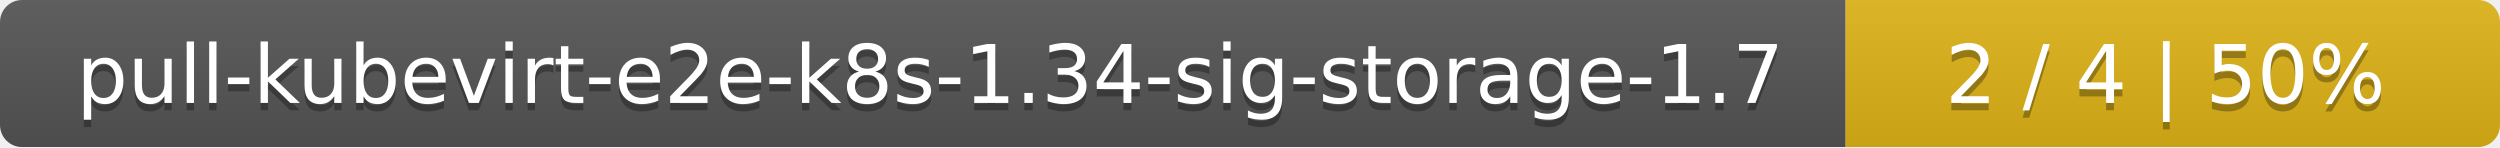
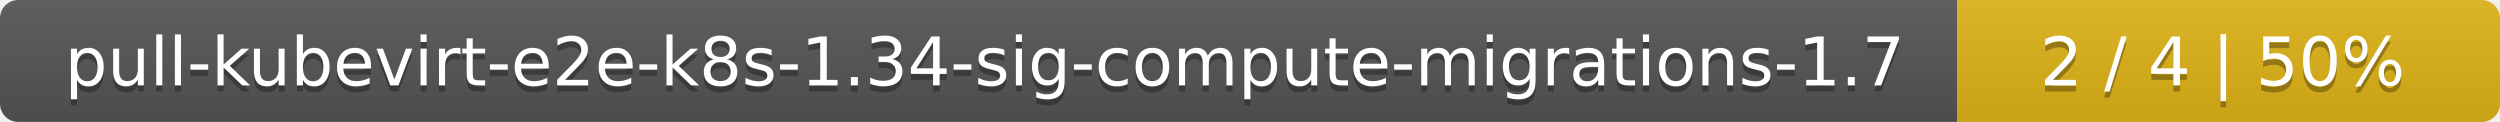
- <svg xmlns="http://www.w3.org/2000/svg" width="340" height="20">
+ <svg xmlns="http://www.w3.org/2000/svg" width="410" height="20">
  <linearGradient id="smooth" x2="0" y2="100%">
    <stop offset="0" stop-color="#bbb" stop-opacity=".1" />
    <stop offset="1" stop-opacity=".1" />
  </linearGradient>
  <mask id="round">
-     <rect width="340" height="20" rx="3" fill="#fff" />
+     <rect width="410" height="20" rx="3" fill="#fff" />
  </mask>
  <g mask="url(#round)">
-     <rect width="251" height="20" fill="#555" />
-     <rect x="251" width="89" height="20" fill="#dfb317" />
-     <rect width="340" height="20" fill="url(#smooth)" />
+     <rect width="321" height="20" fill="#555" />
+     <rect x="321" width="89" height="20" fill="#dfb317" />
+     <rect width="410" height="20" fill="url(#smooth)" />
  </g>
  <g fill="#fff" text-anchor="middle" font-family="DejaVu Sans,Verdana,Geneva,sans-serif" font-size="11">
-     <text x="126.5" y="15" fill="#010101" fill-opacity=".3">pull-kubevirt-e2e-k8s-1.34-sig-storage-1.7</text>
-     <text x="126.5" y="14">pull-kubevirt-e2e-k8s-1.34-sig-storage-1.7</text>
-     <text x="294.5" y="15" fill="#010101" fill-opacity=".3">2 / 4    |    50%</text>
-     <text x="294.5" y="14">2 / 4    |    50%</text>
+     <text x="161.5" y="15" fill="#010101" fill-opacity=".3">pull-kubevirt-e2e-k8s-1.34-sig-compute-migrations-1.7</text>
+     <text x="161.5" y="14">pull-kubevirt-e2e-k8s-1.34-sig-compute-migrations-1.7</text>
+     <text x="364.5" y="15" fill="#010101" fill-opacity=".3">2 / 4    |    50%</text>
+     <text x="364.5" y="14">2 / 4    |    50%</text>
  </g>
</svg>
